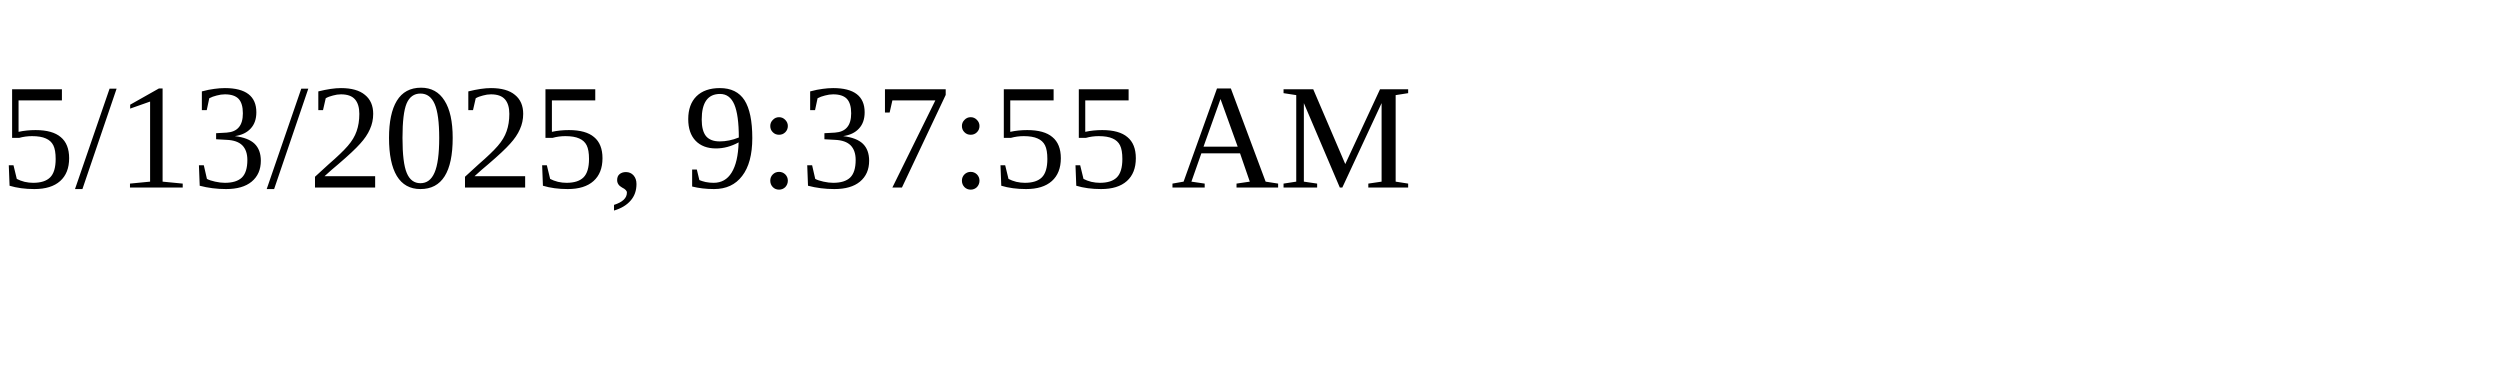
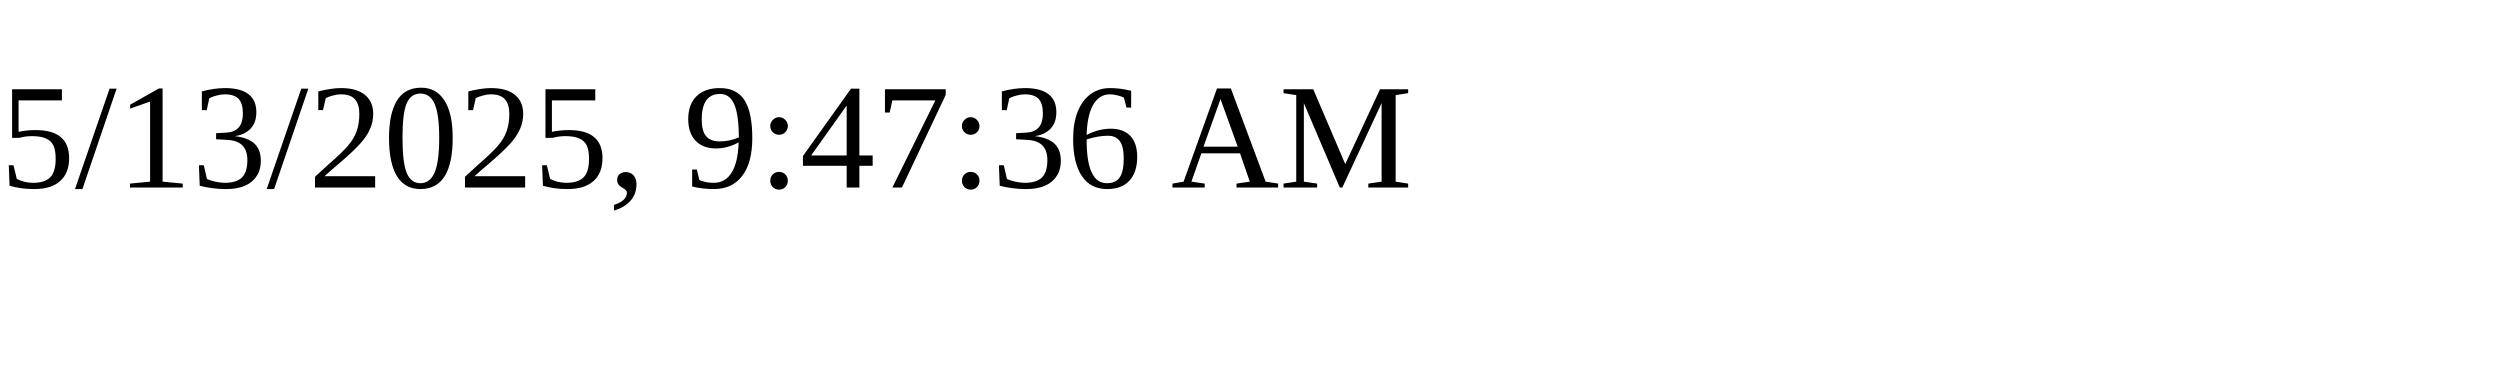
<svg xmlns="http://www.w3.org/2000/svg" height="30" width="200">
-   <text x="0" y="15">5/13/2025, 9:37:55 AM</text>
+   <text x="0" y="15">5/13/2025, 9:47:36 AM</text>
</svg>
